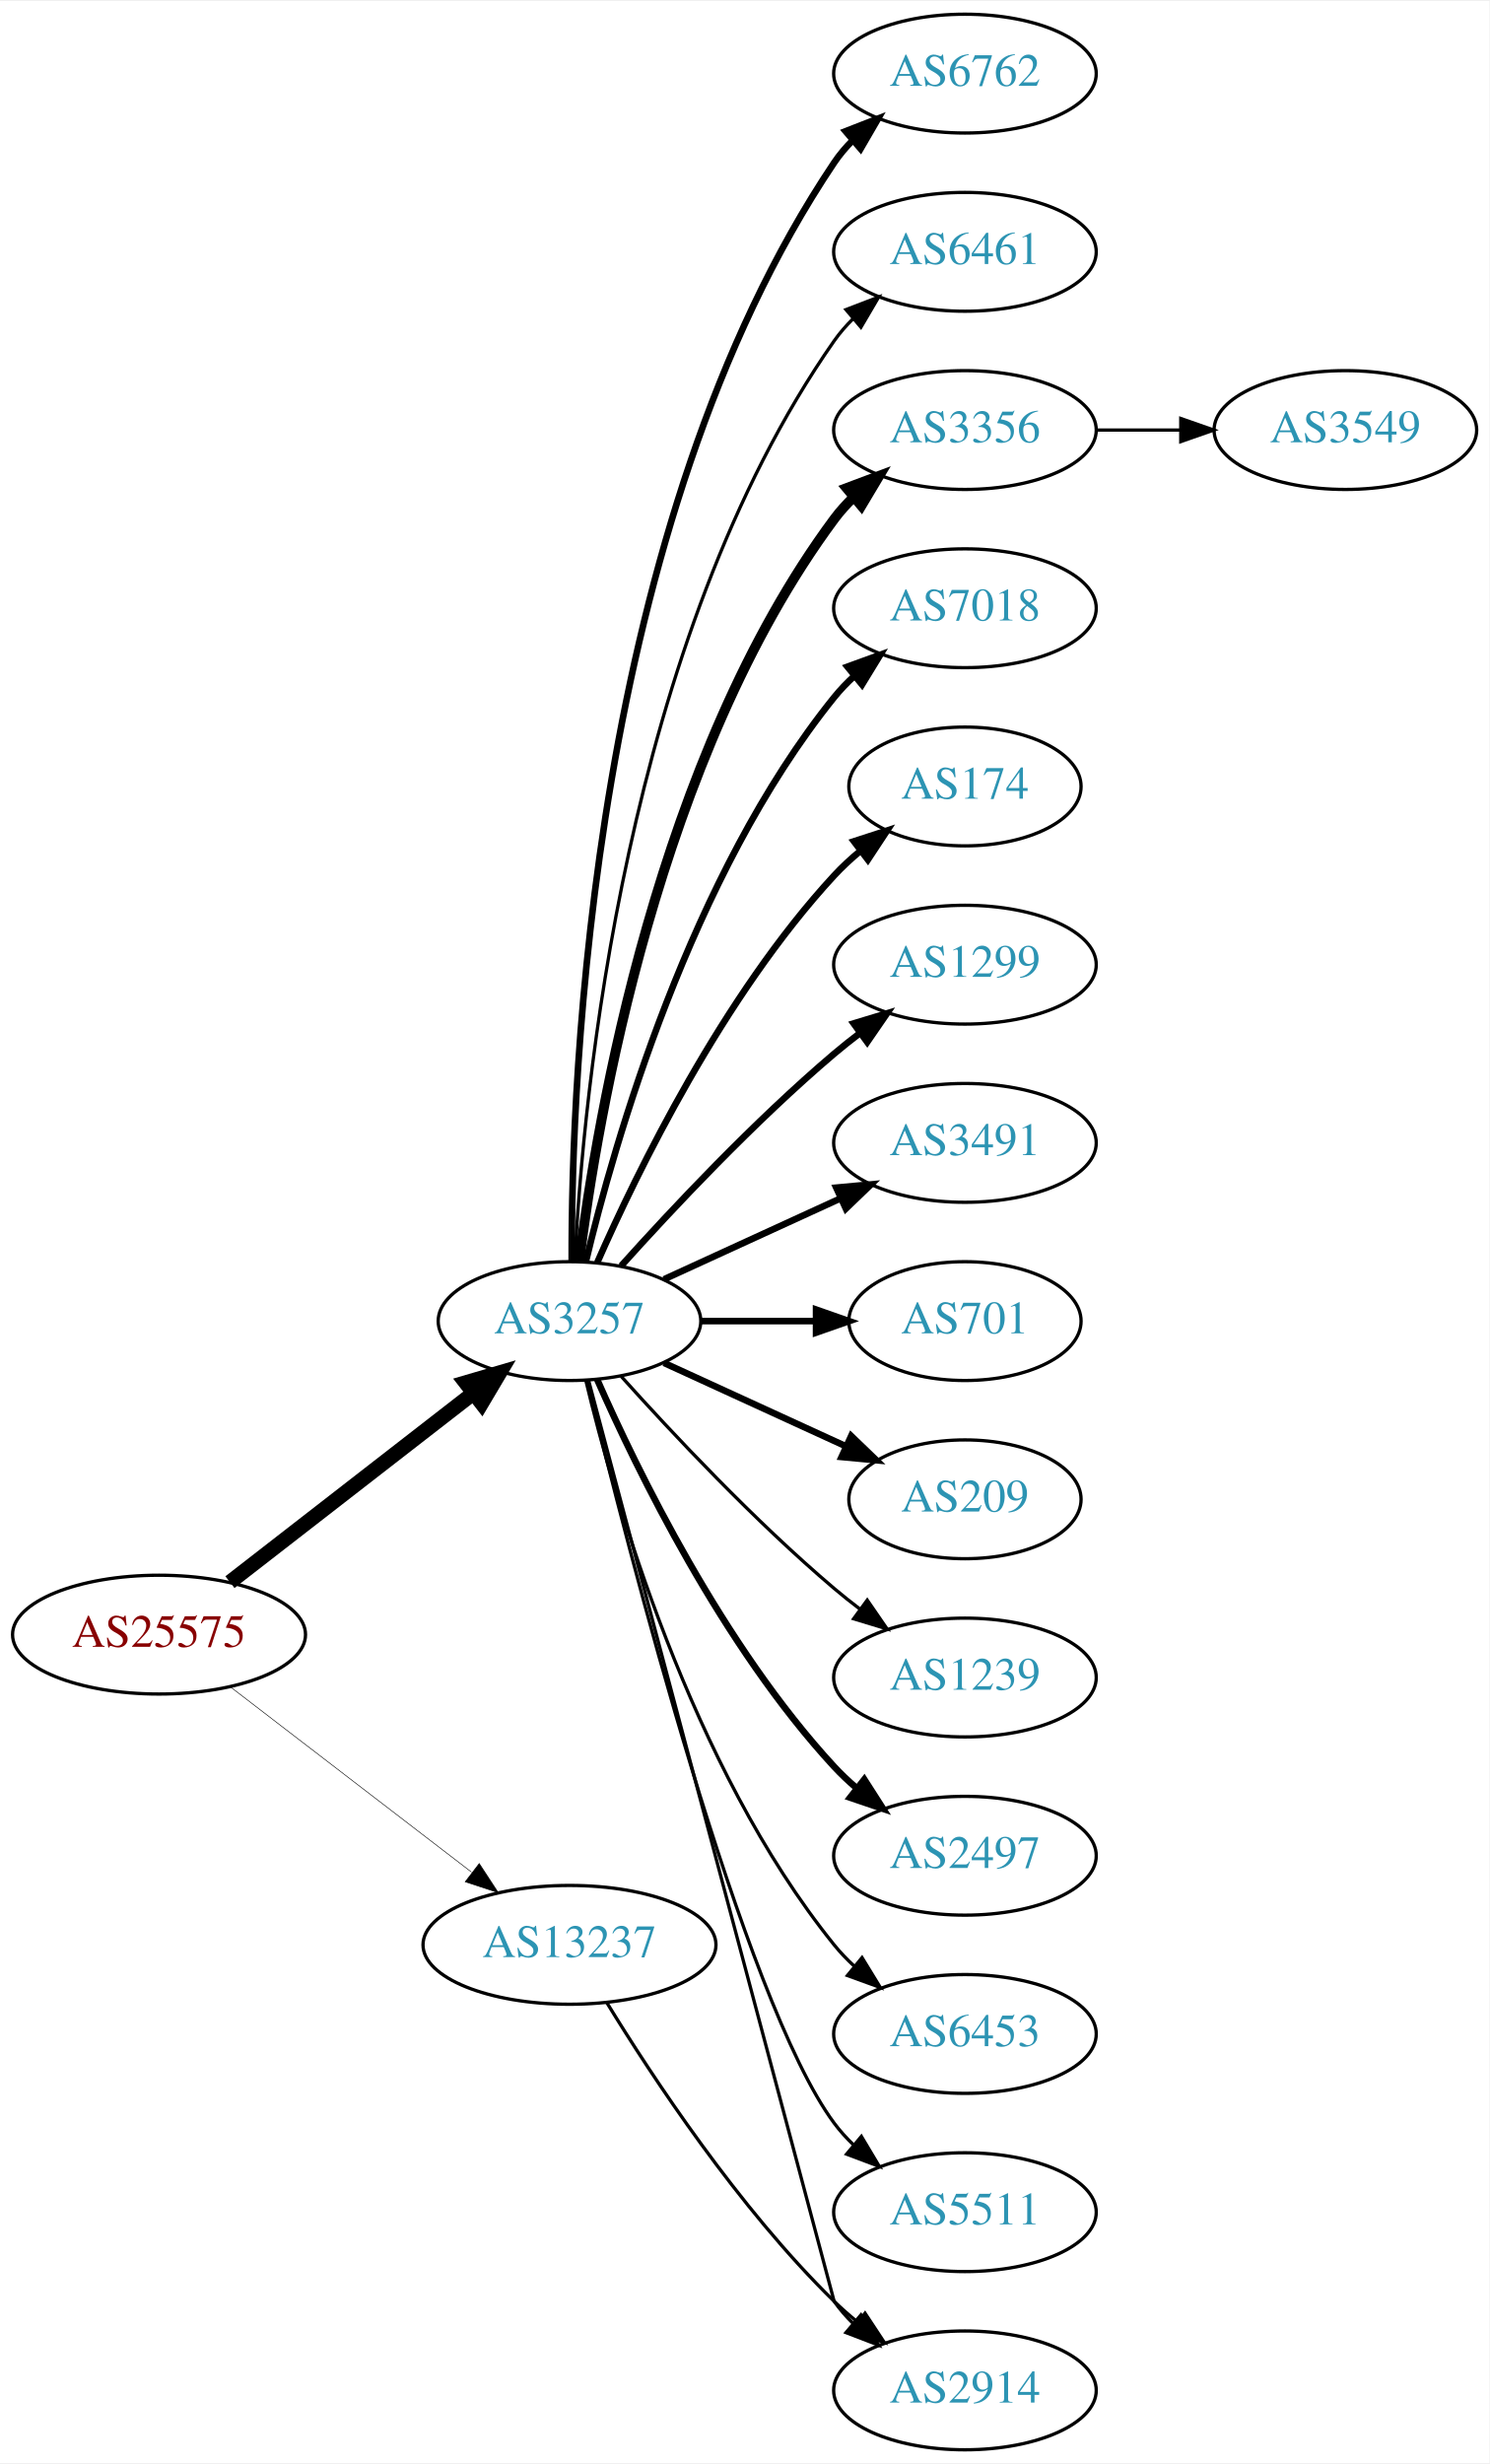
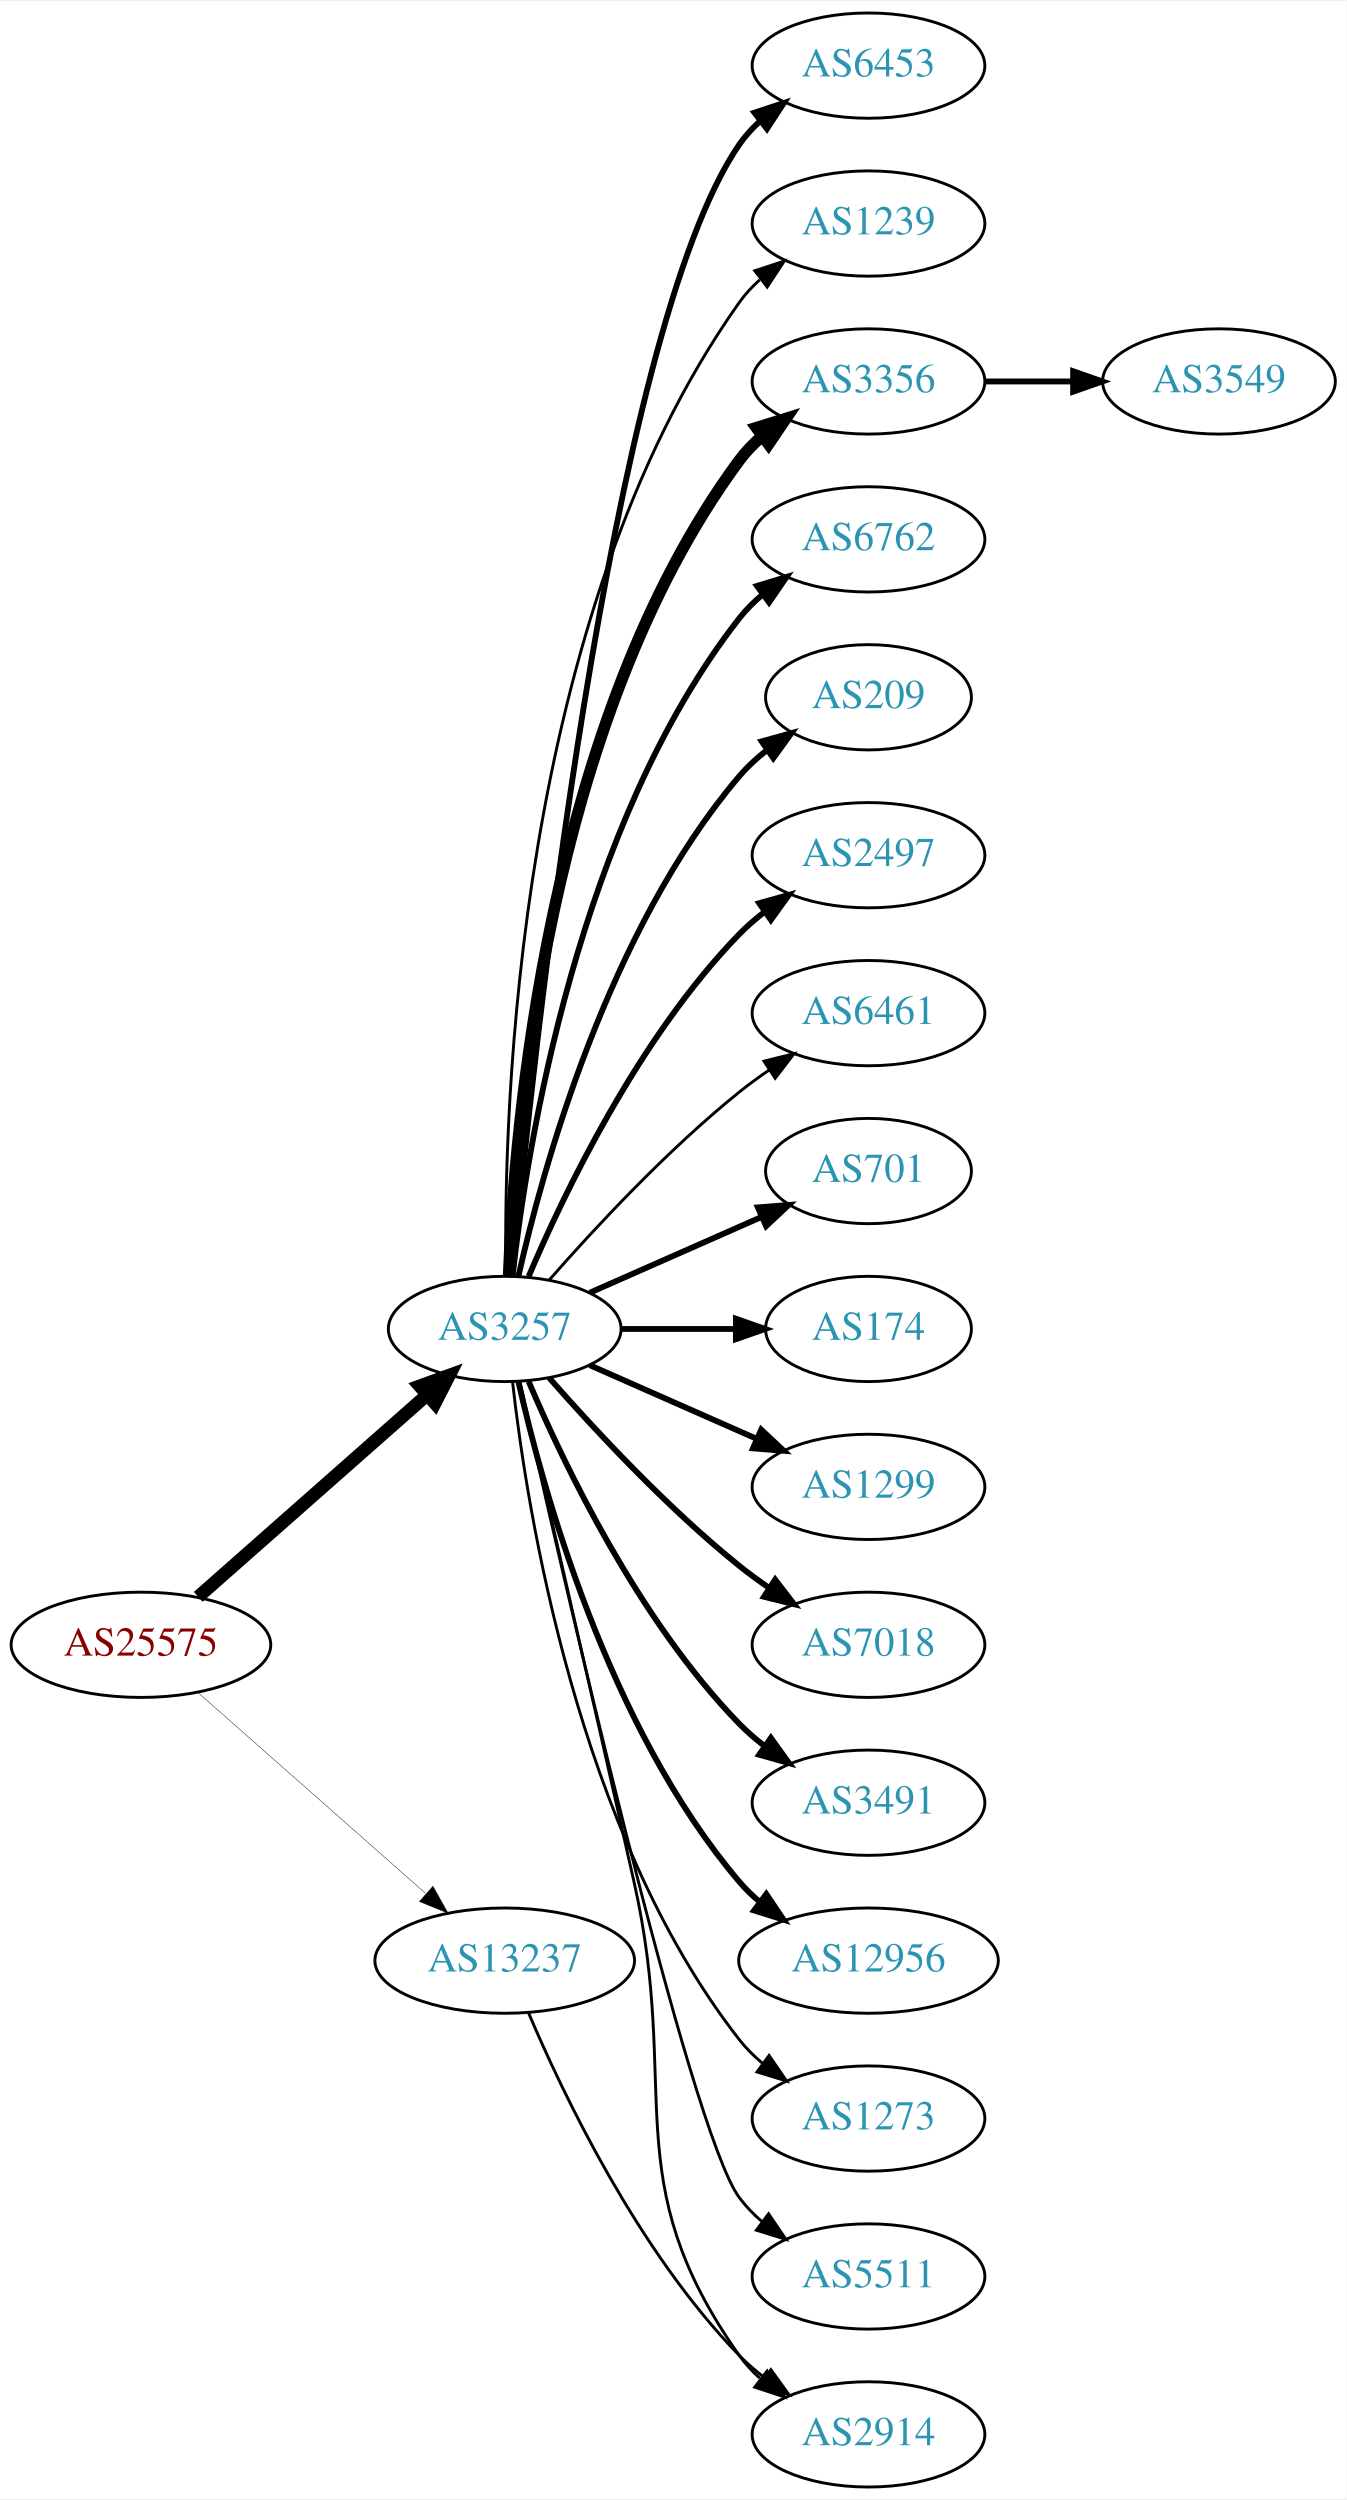
- <svg xmlns="http://www.w3.org/2000/svg" xmlns:xlink="http://www.w3.org/1999/xlink" width="451pt" height="746pt" viewBox="0.00 0.00 451.37 746.00">
-   <g id="graph0" class="graph" transform="scale(1 1) rotate(0) translate(4 742)">
-     <polygon fill="white" stroke="none" points="-4,4 -4,-742 447.37,-742 447.37,4 -4,4" />
+ <svg xmlns="http://www.w3.org/2000/svg" xmlns:xlink="http://www.w3.org/1999/xlink" width="460pt" height="854pt" viewBox="0.00 0.00 460.47 854.00">
+   <g id="graph0" class="graph" transform="scale(1 1) rotate(0) translate(4 850)">
+     <polygon fill="white" stroke="none" points="-4,4 -4,-850 456.469,-850 456.469,4 -4,4" />
    <g id="node1" class="node">
      <g id="a_node1">
        <a xlink:href="/asn/25575" xlink:title="AS25575 ~ Ledl.net GmbH [AT]">
-           <ellipse fill="#ffffff" stroke="black" cx="44.196" cy="-247" rx="44.393" ry="18" />
-           <text text-anchor="middle" x="44.196" y="-243.3" font-family="Times,serif" font-size="14.00" fill="#880000">AS25575</text>
+           <ellipse fill="#ffffff" stroke="black" cx="44.196" cy="-288" rx="44.393" ry="18" />
+           <text text-anchor="middle" x="44.196" y="-284.3" font-family="Times,serif" font-size="14.00" fill="#880000">AS25575</text>
        </a>
      </g>
    </g>
    <g id="node2" class="node">
      <g id="a_node2">
        <a xlink:href="/asn/3257" xlink:title="AS3257 ~ GTT [DE]">
-           <ellipse fill="#ffffff" stroke="black" cx="168.588" cy="-342" rx="39.794" ry="18" />
-           <text text-anchor="middle" x="168.588" y="-338.3" font-family="Times,serif" font-size="14.00" fill="#2c94b3">AS3257</text>
+           <ellipse fill="#ffffff" stroke="black" cx="168.588" cy="-396" rx="39.794" ry="18" />
+           <text text-anchor="middle" x="168.588" y="-392.3" font-family="Times,serif" font-size="14.00" fill="#2c94b3">AS3257</text>
        </a>
      </g>
    </g>
    <g id="edge1" class="edge">
-       <path fill="none" stroke="black" stroke-width="4.5" d="M65.682,-262.901C85.836,-278.544 116.772,-302.557 139.272,-320.021" />
-       <polygon fill="black" stroke="black" stroke-width="4.5" points="137.129,-323.342 147.443,-326.363 141.958,-317.121 137.129,-323.342" />
+       <path fill="none" stroke="black" stroke-width="4.5" d="M63.785,-304.403C84.602,-322.772 118.478,-352.665 141.838,-373.278" />
+       <polygon fill="black" stroke="black" stroke-width="4.5" points="139.52,-376.484 149.623,-380.148 144.73,-370.579 139.52,-376.484" />
    </g>
    <g id="node3" class="node">
      <g id="a_node3">
        <a xlink:href="/asn/13237" xlink:title="AS13237 ~ European Backbone of AS13237 [DE]">
-           <ellipse fill="#ffffff" stroke="black" cx="168.588" cy="-153" rx="44.393" ry="18" />
-           <text text-anchor="middle" x="168.588" y="-149.3" font-family="Times,serif" font-size="14.00" fill="#2c94b3">AS13237</text>
+           <ellipse fill="#ffffff" stroke="black" cx="168.588" cy="-180" rx="44.393" ry="18" />
+           <text text-anchor="middle" x="168.588" y="-176.3" font-family="Times,serif" font-size="14.00" fill="#2c94b3">AS13237</text>
        </a>
      </g>
    </g>
    <g id="edge2" class="edge">
-       <path fill="none" stroke="black" stroke-width="0.173" d="M65.682,-231.267C85.715,-215.88 116.402,-192.312 138.867,-175.058" />
-       <polygon fill="black" stroke="black" stroke-width="0.173" points="141.237,-177.652 147.036,-168.785 136.973,-172.1 141.237,-177.652" />
+       <path fill="none" stroke="black" stroke-width="0.145" d="M63.785,-271.597C84.482,-253.333 118.089,-223.678 141.434,-203.079" />
+       <polygon fill="black" stroke="black" stroke-width="0.145" points="144.043,-205.444 149.226,-196.203 139.412,-200.195 144.043,-205.444" />
    </g>
    <g id="node4" class="node">
      <g id="a_node4">
-         <a xlink:href="/asn/6762" xlink:title="AS6762 ~ TELECOM ITALIA SPARKLE S.p.A. [IT]">
-           <ellipse fill="#ffffff" stroke="black" cx="288.431" cy="-720" rx="39.794" ry="18" />
-           <text text-anchor="middle" x="288.431" y="-716.3" font-family="Times,serif" font-size="14.00" fill="#2c94b3">AS6762</text>
+         <a xlink:href="/asn/6453" xlink:title="AS6453 ~ TATA COMMUNICATIONS (AMERICA) INC [US]">
+           <ellipse fill="#ffffff" stroke="black" cx="292.98" cy="-828" rx="39.794" ry="18" />
+           <text text-anchor="middle" x="292.98" y="-824.3" font-family="Times,serif" font-size="14.00" fill="#2c94b3">AS6453</text>
        </a>
      </g>
    </g>
    <g id="edge3" class="edge">
-       <path fill="none" stroke="black" stroke-width="2" d="M169.258,-360.188C169.117,-415.291 175.117,-583.32 248.784,-693 250.41,-695.421 252.332,-697.69 254.436,-699.804" />
-       <polygon fill="black" stroke="black" stroke-width="2" points="252.251,-702.541 262.124,-706.385 256.803,-697.223 252.251,-702.541" />
+       <path fill="none" stroke="black" stroke-width="2" d="M171.241,-414.401C177.853,-484.783 204.216,-736.221 248.784,-801 250.739,-803.842 253.101,-806.444 255.701,-808.814" />
+       <polygon fill="black" stroke="black" stroke-width="2" points="253.983,-811.909 264.042,-815.235 258.252,-806.362 253.983,-811.909" />
    </g>
    <g id="node5" class="node">
      <g id="a_node5">
-         <a xlink:href="/asn/6461" xlink:title="AS6461 ~ Zayo Bandwidth [US]">
-           <ellipse fill="#ffffff" stroke="black" cx="288.431" cy="-666" rx="39.794" ry="18" />
-           <text text-anchor="middle" x="288.431" y="-662.3" font-family="Times,serif" font-size="14.00" fill="#2c94b3">AS6461</text>
+         <a xlink:href="/asn/1239" xlink:title="AS1239 ~ Sprint [US]">
+           <ellipse fill="#ffffff" stroke="black" cx="292.98" cy="-774" rx="39.794" ry="18" />
+           <text text-anchor="middle" x="292.98" y="-770.3" font-family="Times,serif" font-size="14.00" fill="#2c94b3">AS1239</text>
        </a>
      </g>
    </g>
    <g id="edge4" class="edge">
-       <path fill="none" stroke="black" d="M170.201,-360.174C172.691,-409.504 185.279,-548.29 248.784,-639 250.457,-641.389 252.412,-643.635 254.539,-645.733" />
-       <polygon fill="black" stroke="black" points="252.379,-648.49 262.271,-652.284 256.903,-643.149 252.379,-648.49" />
+       <path fill="none" stroke="black" d="M169.005,-414.362C168.15,-469.958 172.336,-639.241 248.784,-747 250.78,-749.813 253.17,-752.396 255.788,-754.753" />
+       <polygon fill="black" stroke="black" points="254.09,-757.86 264.16,-761.152 258.341,-752.298 254.09,-757.86" />
    </g>
    <g id="node6" class="node">
      <g id="a_node6">
        <a xlink:href="/asn/3356" xlink:title="AS3356 ~ Level 3 Parent, LLC [US]">
-           <ellipse fill="#ffffff" stroke="black" cx="288.431" cy="-612" rx="39.794" ry="18" />
-           <text text-anchor="middle" x="288.431" y="-608.3" font-family="Times,serif" font-size="14.00" fill="#2c94b3">AS3356</text>
+           <ellipse fill="#ffffff" stroke="black" cx="292.98" cy="-720" rx="39.794" ry="18" />
+           <text text-anchor="middle" x="292.98" y="-716.3" font-family="Times,serif" font-size="14.00" fill="#2c94b3">AS3356</text>
        </a>
      </g>
    </g>
    <g id="edge5" class="edge">
-       <path fill="none" stroke="black" stroke-width="3" d="M171.547,-360.265C176.954,-403.329 195.4,-513.002 248.784,-585 250.521,-587.342 252.523,-589.555 254.682,-591.63" />
-       <polygon fill="black" stroke="black" stroke-width="3" points="252.556,-594.414 262.475,-598.137 257.042,-589.041 252.556,-594.414" />
+       <path fill="none" stroke="black" stroke-width="4" d="M169.94,-413.993C171.766,-463.457 182.82,-603.73 248.784,-693 251.018,-696.023 253.701,-698.786 256.621,-701.293" />
+       <polygon fill="black" stroke="black" stroke-width="4" points="254.647,-704.186 264.765,-707.331 258.816,-698.563 254.647,-704.186" />
    </g>
    <g id="node7" class="node">
      <g id="a_node7">
-         <a xlink:href="/asn/7018" xlink:title="AS7018 ~ AT&amp;T Services, Inc. [US]">
-           <ellipse fill="#ffffff" stroke="black" cx="288.431" cy="-558" rx="39.794" ry="18" />
-           <text text-anchor="middle" x="288.431" y="-554.3" font-family="Times,serif" font-size="14.00" fill="#2c94b3">AS7018</text>
+         <a xlink:href="/asn/6762" xlink:title="AS6762 ~ TELECOM ITALIA SPARKLE S.p.A. [IT]">
+           <ellipse fill="#ffffff" stroke="black" cx="292.98" cy="-666" rx="39.794" ry="18" />
+           <text text-anchor="middle" x="292.98" y="-662.3" font-family="Times,serif" font-size="14.00" fill="#2c94b3">AS6762</text>
        </a>
      </g>
    </g>
    <g id="edge6" class="edge">
-       <path fill="none" stroke="black" stroke-width="2" d="M173.515,-359.882C182.073,-395.609 205.222,-477.008 248.784,-531 250.615,-533.269 252.685,-535.43 254.892,-537.468" />
-       <polygon fill="black" stroke="black" stroke-width="2" points="252.815,-540.291 262.773,-543.906 257.243,-534.869 252.815,-540.291" />
+       <path fill="none" stroke="black" stroke-width="2" d="M171.268,-414.129C176.098,-457.368 193.439,-568.216 248.784,-639 251.099,-641.961 253.836,-644.683 256.791,-647.164" />
+       <polygon fill="black" stroke="black" stroke-width="2" points="254.847,-650.078 264.982,-653.165 258.985,-644.432 254.847,-650.078" />
    </g>
    <g id="node8" class="node">
      <g id="a_node8">
-         <a xlink:href="/asn/174" xlink:title="AS174 ~ Cogent Communications [US]">
-           <ellipse fill="#ffffff" stroke="black" cx="288.431" cy="-504" rx="35.194" ry="18" />
-           <text text-anchor="middle" x="288.431" y="-500.3" font-family="Times,serif" font-size="14.00" fill="#2c94b3">AS174</text>
+         <a xlink:href="/asn/209" xlink:title="AS209 ~ CenturyLink Communications, LLC [US]">
+           <ellipse fill="#ffffff" stroke="black" cx="292.98" cy="-612" rx="35.194" ry="18" />
+           <text text-anchor="middle" x="292.98" y="-608.3" font-family="Times,serif" font-size="14.00" fill="#2c94b3">AS209</text>
        </a>
      </g>
    </g>
    <g id="edge7" class="edge">
-       <path fill="none" stroke="black" stroke-width="2" d="M177.004,-359.761C189.072,-387.183 215.044,-440.473 248.784,-477 251.19,-479.604 253.887,-482.1 256.71,-484.449" />
-       <polygon fill="black" stroke="black" stroke-width="2" points="254.778,-487.378 264.854,-490.653 259.019,-481.809 254.778,-487.378" />
+       <path fill="none" stroke="black" stroke-width="2" d="M173.282,-414.075C181.422,-450.148 203.855,-532.14 248.784,-585 251.555,-588.26 254.821,-591.252 258.296,-593.961" />
+       <polygon fill="black" stroke="black" stroke-width="2" points="256.44,-596.932 266.65,-599.761 260.432,-591.182 256.44,-596.932" />
    </g>
    <g id="node9" class="node">
      <g id="a_node9">
-         <a xlink:href="/asn/1299" xlink:title="AS1299 ~ Telia Carrier [EU]">
-           <ellipse fill="#ffffff" stroke="black" cx="288.431" cy="-450" rx="39.794" ry="18" />
-           <text text-anchor="middle" x="288.431" y="-446.3" font-family="Times,serif" font-size="14.00" fill="#2c94b3">AS1299</text>
+         <a xlink:href="/asn/2497" xlink:title="AS2497 ~ Internet Initiative Japan Inc. [JP]">
+           <ellipse fill="#ffffff" stroke="black" cx="292.98" cy="-558" rx="39.794" ry="18" />
+           <text text-anchor="middle" x="292.98" y="-554.3" font-family="Times,serif" font-size="14.00" fill="#2c94b3">AS2497</text>
        </a>
      </g>
    </g>
    <g id="edge8" class="edge">
-       <path fill="none" stroke="black" stroke-width="2" d="M184.234,-358.725C199.535,-375.765 224.632,-402.523 248.784,-423 251.281,-425.117 253.942,-427.232 256.653,-429.293" />
-       <polygon fill="black" stroke="black" stroke-width="2" points="254.69,-432.194 264.83,-435.266 258.819,-426.541 254.69,-432.194" />
+       <path fill="none" stroke="black" stroke-width="2" d="M176.779,-413.975C188.546,-441.682 214.12,-495.348 248.784,-531 251.404,-533.695 254.345,-536.239 257.428,-538.608" />
+       <polygon fill="black" stroke="black" stroke-width="2" points="255.594,-541.597 265.796,-544.455 259.603,-535.859 255.594,-541.597" />
    </g>
    <g id="node10" class="node">
      <g id="a_node10">
-         <a xlink:href="/asn/3491" xlink:title="AS3491 ~ PCCW Global, Inc. [US]">
-           <ellipse fill="#ffffff" stroke="black" cx="288.431" cy="-396" rx="39.794" ry="18" />
-           <text text-anchor="middle" x="288.431" y="-392.3" font-family="Times,serif" font-size="14.00" fill="#2c94b3">AS3491</text>
+         <a xlink:href="/asn/6461" xlink:title="AS6461 ~ Zayo Bandwidth [US]">
+           <ellipse fill="#ffffff" stroke="black" cx="292.98" cy="-504" rx="39.794" ry="18" />
+           <text text-anchor="middle" x="292.98" y="-500.3" font-family="Times,serif" font-size="14.00" fill="#2c94b3">AS6461</text>
        </a>
      </g>
    </g>
    <g id="edge9" class="edge">
-       <path fill="none" stroke="black" stroke-width="2" d="M197.217,-354.661C213.174,-361.973 233.445,-371.261 250.727,-379.181" />
-       <polygon fill="black" stroke="black" stroke-width="2" points="249.426,-382.435 259.975,-383.419 252.342,-376.071 249.426,-382.435" />
+       <path fill="none" stroke="black" d="M183.74,-412.663C198.842,-429.894 223.963,-457.024 248.784,-477 252.04,-479.62 255.565,-482.192 259.149,-484.646" />
+       <polygon fill="black" stroke="black" points="257.237,-487.577 267.522,-490.121 261.068,-481.719 257.237,-487.577" />
    </g>
    <g id="node11" class="node">
      <g id="a_node11">
        <a xlink:href="/asn/701" xlink:title="AS701 ~ UUNET [US]">
-           <ellipse fill="#ffffff" stroke="black" cx="288.431" cy="-342" rx="35.194" ry="18" />
-           <text text-anchor="middle" x="288.431" y="-338.3" font-family="Times,serif" font-size="14.00" fill="#2c94b3">AS701</text>
+           <ellipse fill="#ffffff" stroke="black" cx="292.98" cy="-450" rx="35.194" ry="18" />
+           <text text-anchor="middle" x="292.98" y="-446.3" font-family="Times,serif" font-size="14.00" fill="#2c94b3">AS701</text>
        </a>
      </g>
    </g>
    <g id="edge10" class="edge">
-       <path fill="none" stroke="black" stroke-width="2" d="M208.501,-342C219.588,-342 231.747,-342 243.13,-342" />
-       <polygon fill="black" stroke="black" stroke-width="2" points="243.311,-345.5 253.311,-342 243.311,-338.5 243.311,-345.5" />
+       <path fill="none" stroke="black" stroke-width="2" d="M197.667,-408.389C215.096,-416.078 237.653,-426.031 256.337,-434.274" />
+       <polygon fill="black" stroke="black" stroke-width="2" points="255.145,-437.573 265.707,-438.408 257.97,-431.169 255.145,-437.573" />
    </g>
    <g id="node12" class="node">
      <g id="a_node12">
-         <a xlink:href="/asn/209" xlink:title="AS209 ~ CenturyLink Communications, LLC [US]">
-           <ellipse fill="#ffffff" stroke="black" cx="288.431" cy="-288" rx="35.194" ry="18" />
-           <text text-anchor="middle" x="288.431" y="-284.3" font-family="Times,serif" font-size="14.00" fill="#2c94b3">AS209</text>
+         <a xlink:href="/asn/174" xlink:title="AS174 ~ Cogent Communications [US]">
+           <ellipse fill="#ffffff" stroke="black" cx="292.98" cy="-396" rx="35.194" ry="18" />
+           <text text-anchor="middle" x="292.98" y="-392.3" font-family="Times,serif" font-size="14.00" fill="#2c94b3">AS174</text>
        </a>
      </g>
    </g>
    <g id="edge11" class="edge">
-       <path fill="none" stroke="black" stroke-width="2" d="M197.217,-329.339C213.633,-321.817 234.615,-312.202 252.212,-304.139" />
-       <polygon fill="black" stroke="black" stroke-width="2" points="253.956,-307.189 261.589,-299.842 251.04,-300.826 253.956,-307.189" />
+       <path fill="none" stroke="black" stroke-width="2" d="M208.314,-396C220.803,-396 234.742,-396 247.605,-396" />
+       <polygon fill="black" stroke="black" stroke-width="2" points="247.643,-399.5 257.643,-396 247.643,-392.5 247.643,-399.5" />
    </g>
    <g id="node13" class="node">
      <g id="a_node13">
-         <a xlink:href="/asn/1239" xlink:title="AS1239 ~ Sprint [US]">
-           <ellipse fill="#ffffff" stroke="black" cx="288.431" cy="-234" rx="39.794" ry="18" />
-           <text text-anchor="middle" x="288.431" y="-230.3" font-family="Times,serif" font-size="14.00" fill="#2c94b3">AS1239</text>
+         <a xlink:href="/asn/1299" xlink:title="AS1299 ~ Telia Carrier [EU]">
+           <ellipse fill="#ffffff" stroke="black" cx="292.98" cy="-342" rx="39.794" ry="18" />
+           <text text-anchor="middle" x="292.98" y="-338.3" font-family="Times,serif" font-size="14.00" fill="#2c94b3">AS1299</text>
        </a>
      </g>
    </g>
    <g id="edge12" class="edge">
-       <path fill="none" stroke="black" d="M184.234,-325.275C199.535,-308.235 224.632,-281.477 248.784,-261 251.281,-258.883 253.942,-256.768 256.653,-254.707" />
-       <polygon fill="black" stroke="black" points="258.819,-257.459 264.83,-248.734 254.69,-251.806 258.819,-257.459" />
+       <path fill="none" stroke="black" stroke-width="2" d="M197.667,-383.611C214.615,-376.134 236.413,-366.517 254.782,-358.412" />
+       <polygon fill="black" stroke="black" stroke-width="2" points="256.296,-361.57 264.032,-354.331 253.47,-355.166 256.296,-361.57" />
    </g>
    <g id="node14" class="node">
      <g id="a_node14">
-         <a xlink:href="/asn/2497" xlink:title="AS2497 ~ Internet Initiative Japan Inc. [JP]">
-           <ellipse fill="#ffffff" stroke="black" cx="288.431" cy="-180" rx="39.794" ry="18" />
-           <text text-anchor="middle" x="288.431" y="-176.3" font-family="Times,serif" font-size="14.00" fill="#2c94b3">AS2497</text>
+         <a xlink:href="/asn/7018" xlink:title="AS7018 ~ AT&amp;T Services, Inc. [US]">
+           <ellipse fill="#ffffff" stroke="black" cx="292.98" cy="-288" rx="39.794" ry="18" />
+           <text text-anchor="middle" x="292.98" y="-284.3" font-family="Times,serif" font-size="14.00" fill="#2c94b3">AS7018</text>
        </a>
      </g>
    </g>
    <g id="edge13" class="edge">
-       <path fill="none" stroke="black" stroke-width="2" d="M177.004,-324.239C189.072,-296.817 215.044,-243.527 248.784,-207 250.815,-204.802 253.054,-202.681 255.4,-200.66" />
-       <polygon fill="black" stroke="black" stroke-width="2" points="257.927,-203.126 263.644,-194.206 253.612,-197.614 257.927,-203.126" />
+       <path fill="none" stroke="black" stroke-width="2" d="M183.74,-379.337C198.842,-362.106 223.963,-334.976 248.784,-315 252.04,-312.38 255.565,-309.808 259.149,-307.354" />
+       <polygon fill="black" stroke="black" stroke-width="2" points="261.068,-310.281 267.522,-301.879 257.237,-304.423 261.068,-310.281" />
    </g>
    <g id="node15" class="node">
      <g id="a_node15">
-         <a xlink:href="/asn/2914" xlink:title="AS2914 ~ NTT America, Inc. [US]">
-           <ellipse fill="#ffffff" stroke="black" cx="288.431" cy="-18" rx="39.794" ry="18" />
-           <text text-anchor="middle" x="288.431" y="-14.3" font-family="Times,serif" font-size="14.00" fill="#2c94b3">AS2914</text>
+         <a xlink:href="/asn/3491" xlink:title="AS3491 ~ PCCW Global, Inc. [US]">
+           <ellipse fill="#ffffff" stroke="black" cx="292.98" cy="-234" rx="39.794" ry="18" />
+           <text text-anchor="middle" x="292.98" y="-230.3" font-family="Times,serif" font-size="14.00" fill="#2c94b3">AS3491</text>
        </a>
      </g>
    </g>
    <g id="edge14" class="edge">
-       <path fill="none" stroke="black" d="M174.423,-323.868C191.618,-259.385 248.784,-45 248.784,-45 250.457,-42.611 252.412,-40.365 254.539,-38.267" />
-       <polygon fill="black" stroke="black" points="256.903,-40.851 262.271,-31.716 252.379,-35.51 256.903,-40.851" />
+       <path fill="none" stroke="black" stroke-width="2" d="M176.779,-378.025C188.546,-350.318 214.12,-296.652 248.784,-261 251.404,-258.305 254.345,-255.761 257.428,-253.392" />
+       <polygon fill="black" stroke="black" stroke-width="2" points="259.603,-256.141 265.796,-247.545 255.594,-250.403 259.603,-256.141" />
    </g>
    <g id="node16" class="node">
      <g id="a_node16">
-         <a xlink:href="/asn/6453" xlink:title="AS6453 ~ TATA COMMUNICATIONS (AMERICA) INC [US]">
-           <ellipse fill="#ffffff" stroke="black" cx="288.431" cy="-126" rx="39.794" ry="18" />
-           <text text-anchor="middle" x="288.431" y="-122.3" font-family="Times,serif" font-size="14.00" fill="#2c94b3">AS6453</text>
+         <a xlink:href="/asn/12956" xlink:title="AS12956 ~ TELXIUS [ES]">
+           <ellipse fill="#ffffff" stroke="black" cx="292.98" cy="-180" rx="44.393" ry="18" />
+           <text text-anchor="middle" x="292.98" y="-176.3" font-family="Times,serif" font-size="14.00" fill="#2c94b3">AS12956</text>
        </a>
      </g>
    </g>
    <g id="edge15" class="edge">
-       <path fill="none" stroke="black" d="M173.515,-324.118C182.073,-288.391 205.222,-206.992 248.784,-153 250.615,-150.731 252.685,-148.57 254.892,-146.532" />
-       <polygon fill="black" stroke="black" points="257.243,-149.131 262.773,-140.094 252.815,-143.709 257.243,-149.131" />
+       <path fill="none" stroke="black" stroke-width="2" d="M173.282,-377.925C181.422,-341.852 203.855,-259.86 248.784,-207 250.904,-204.507 253.312,-202.17 255.883,-199.997" />
+       <polygon fill="black" stroke="black" stroke-width="2" points="258.031,-202.761 263.952,-193.975 253.845,-197.151 258.031,-202.761" />
    </g>
    <g id="node17" class="node">
      <g id="a_node17">
-         <a xlink:href="/asn/5511" xlink:title="AS5511 ~ Orange S.A. [FR]">
-           <ellipse fill="#ffffff" stroke="black" cx="288.431" cy="-72" rx="39.794" ry="18" />
-           <text text-anchor="middle" x="288.431" y="-68.3" font-family="Times,serif" font-size="14.00" fill="#2c94b3">AS5511</text>
+         <a xlink:href="/asn/1273" xlink:title="AS1273 ~ Vodafone Group PLC [EU]">
+           <ellipse fill="#ffffff" stroke="black" cx="292.98" cy="-126" rx="39.794" ry="18" />
+           <text text-anchor="middle" x="292.98" y="-122.3" font-family="Times,serif" font-size="14.00" fill="#2c94b3">AS1273</text>
        </a>
      </g>
    </g>
    <g id="edge16" class="edge">
-       <path fill="none" stroke="black" d="M173.91,-323.845C186.027,-273.979 221.233,-136.157 248.784,-99 250.521,-96.658 252.523,-94.445 254.682,-92.37" />
-       <polygon fill="black" stroke="black" points="257.042,-94.959 262.475,-85.863 252.556,-89.586 257.042,-94.959" />
-     </g>
-     <g id="edge18" class="edge">
-       <path fill="none" stroke="black" d="M179.854,-135.56C193.662,-113.009 219.851,-73.278 248.784,-45 250.924,-42.908 253.242,-40.863 255.642,-38.895" />
-       <polygon fill="black" stroke="black" points="258.152,-41.382 263.983,-32.536 253.908,-35.815 258.152,-41.382" />
+       <path fill="none" stroke="black" d="M171.268,-377.871C176.098,-334.632 193.439,-223.784 248.784,-153 251.099,-150.039 253.836,-147.317 256.791,-144.836" />
+       <polygon fill="black" stroke="black" points="258.985,-147.568 264.982,-138.835 254.847,-141.922 258.985,-147.568" />
    </g>
    <g id="node18" class="node">
      <g id="a_node18">
+         <a xlink:href="/asn/2914" xlink:title="AS2914 ~ NTT America, Inc. [US]">
+           <ellipse fill="#ffffff" stroke="black" cx="292.98" cy="-18" rx="39.794" ry="18" />
+           <text text-anchor="middle" x="292.98" y="-14.3" font-family="Times,serif" font-size="14.00" fill="#2c94b3">AS2914</text>
+         </a>
+       </g>
+     </g>
+     <g id="edge17" class="edge">
+       <path fill="none" stroke="black" d="M173.734,-378.027C181.472,-344.445 198.612,-269.879 212.784,-207 229.001,-135.049 206.205,-105.225 248.784,-45 250.775,-42.184 253.162,-39.599 255.778,-37.24" />
+       <polygon fill="black" stroke="black" points="258.331,-39.694 264.147,-30.838 254.078,-34.135 258.331,-39.694" />
+     </g>
+     <g id="node19" class="node">
+       <g id="a_node19">
+         <a xlink:href="/asn/5511" xlink:title="AS5511 ~ Orange S.A. [FR]">
+           <ellipse fill="#ffffff" stroke="black" cx="292.98" cy="-72" rx="39.794" ry="18" />
+           <text text-anchor="middle" x="292.98" y="-68.3" font-family="Times,serif" font-size="14.00" fill="#2c94b3">AS5511</text>
+         </a>
+       </g>
+     </g>
+     <g id="edge18" class="edge">
+       <path fill="none" stroke="black" d="M173.625,-377.788C187.258,-316.777 231.699,-122.122 248.784,-99 251.018,-95.977 253.701,-93.214 256.621,-90.707" />
+       <polygon fill="black" stroke="black" points="258.816,-93.437 264.765,-84.669 254.647,-87.814 258.816,-93.437" />
+     </g>
+     <g id="edge20" class="edge">
+       <path fill="none" stroke="black" d="M176.779,-162.025C188.546,-134.318 214.12,-80.652 248.784,-45 251.404,-42.305 254.345,-39.761 257.428,-37.392" />
+       <polygon fill="black" stroke="black" points="259.603,-40.141 265.796,-31.545 255.594,-34.403 259.603,-40.141" />
+     </g>
+     <g id="node20" class="node">
+       <g id="a_node20">
        <a xlink:href="/asn/3549" xlink:title="AS3549 ~ Level 3 Parent, LLC [US]">
-           <ellipse fill="#ffffff" stroke="black" cx="403.724" cy="-612" rx="39.794" ry="18" />
-           <text text-anchor="middle" x="403.724" y="-608.3" font-family="Times,serif" font-size="14.00" fill="#2c94b3">AS3549</text>
-         </a>
-       </g>
-     </g>
-     <g id="edge17" class="edge">
-       <path fill="none" stroke="black" d="M328.103,-612C336.306,-612 345.07,-612 353.602,-612" />
-       <polygon fill="black" stroke="black" points="353.841,-615.5 363.841,-612 353.841,-608.5 353.841,-615.5" />
+           <ellipse fill="#ffffff" stroke="black" cx="412.823" cy="-720" rx="39.794" ry="18" />
+           <text text-anchor="middle" x="412.823" y="-716.3" font-family="Times,serif" font-size="14.00" fill="#2c94b3">AS3549</text>
+         </a>
+       </g>
+     </g>
+     <g id="edge19" class="edge">
+       <path fill="none" stroke="black" stroke-width="2" d="M332.893,-720C342.446,-720 352.796,-720 362.759,-720" />
+       <polygon fill="black" stroke="black" stroke-width="2" points="362.951,-723.5 372.951,-720 362.951,-716.5 362.951,-723.5" />
    </g>
  </g>
</svg>
